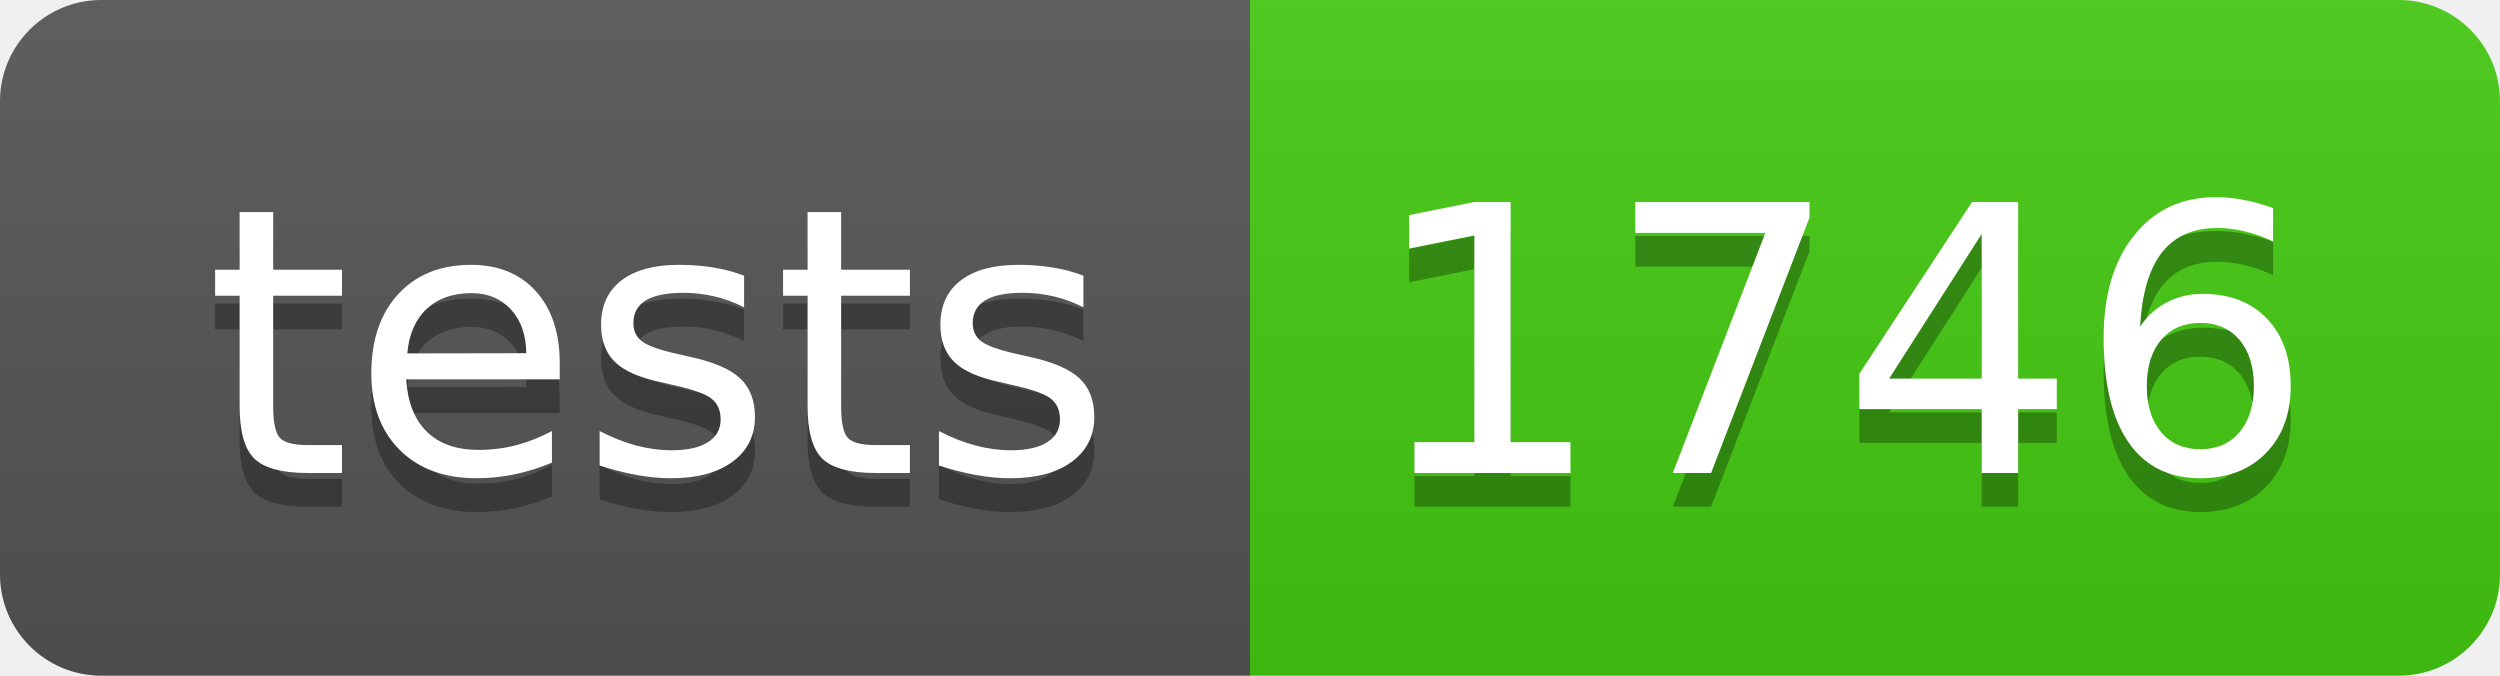
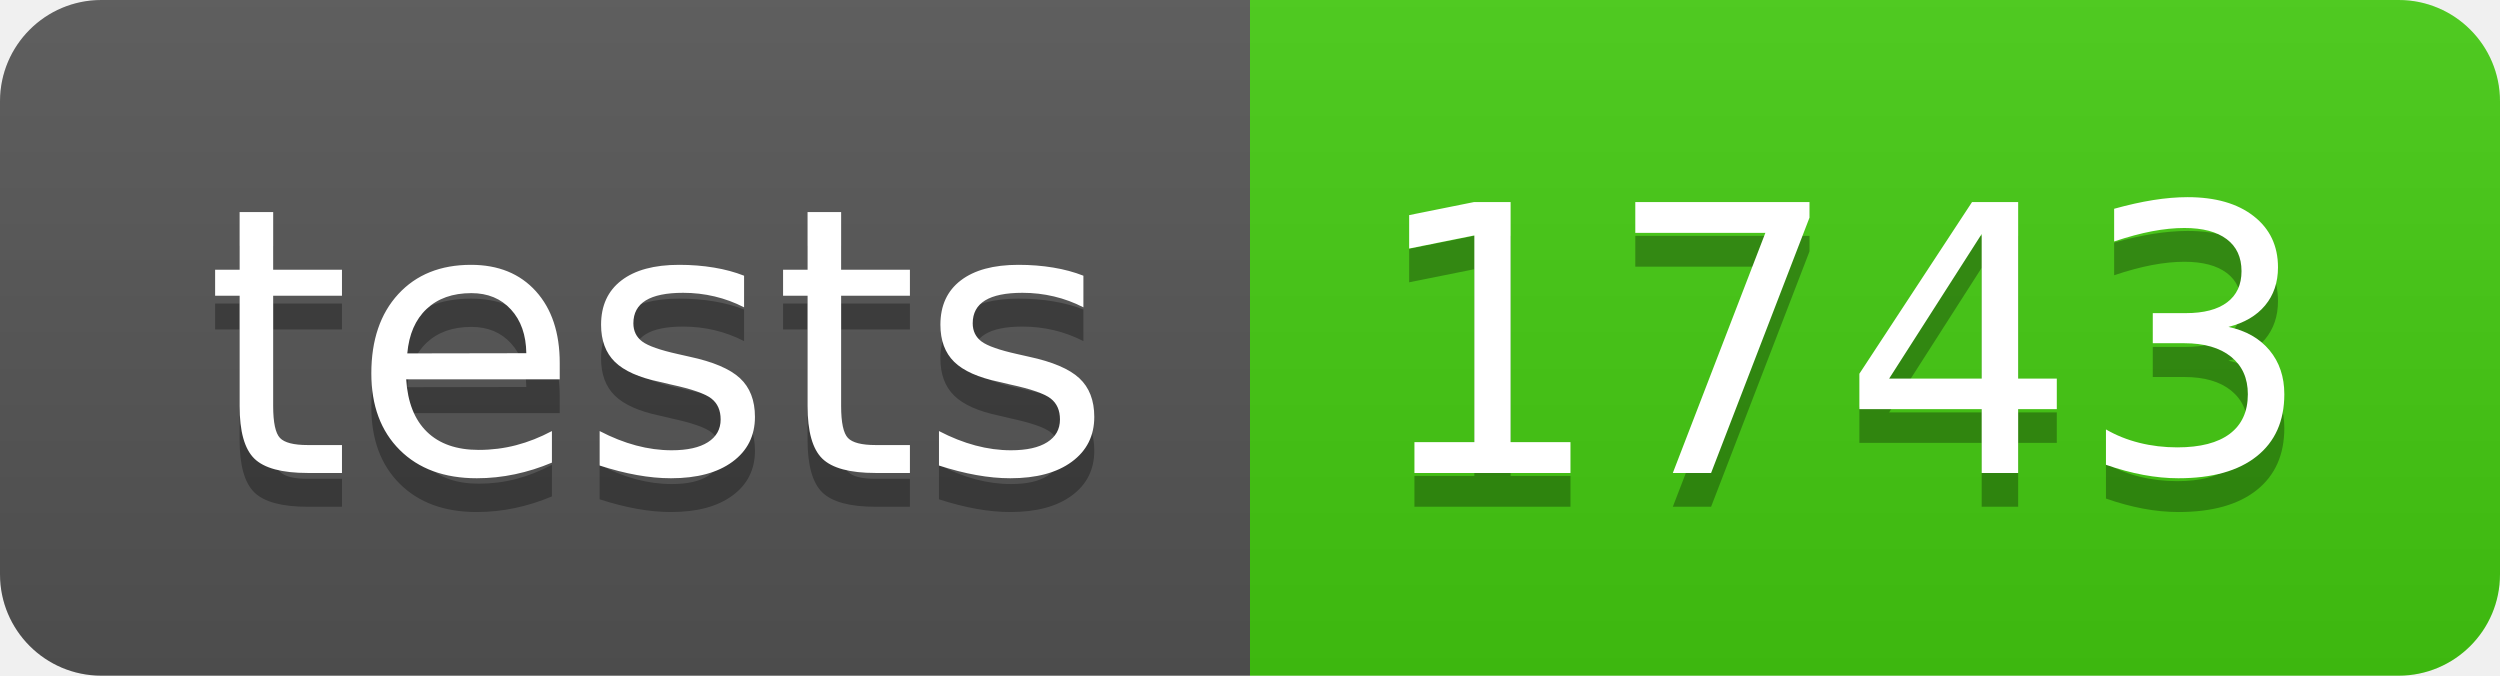
- <svg xmlns="http://www.w3.org/2000/svg" width="74" height="20" role="img" aria-label="tests: 1746">
+ <svg xmlns="http://www.w3.org/2000/svg" width="74" height="20" role="img" aria-label="tests: 1743">
  <linearGradient id="s" x2="0" y2="100%">
    <stop offset="0" stop-color="#bbb" stop-opacity=".1" />
    <stop offset="1" stop-opacity=".1" />
  </linearGradient>
  <clipPath id="r">
    <rect width="74" height="20" rx="3" fill="#fff" />
  </clipPath>
  <g clip-path="url(#r)">
    <rect width="37" height="20" fill="#555" />
    <rect x="37" width="37" height="20" fill="#4c1" />
    <rect width="74" height="20" fill="url(#s)" />
  </g>
  <g fill="#fff" text-anchor="middle" font-family="Verdana,Geneva,DejaVu Sans,sans-serif" text-rendering="geometricPrecision" font-size="110">
    <text aria-hidden="true" x="195" y="150" fill="#010101" fill-opacity=".3" transform="scale(.1)" textLength="270">tests</text>
    <text x="195" y="140" transform="scale(.1)" fill="#fff" textLength="270">tests</text>
-     <text aria-hidden="true" x="545" y="150" fill="#010101" fill-opacity=".3" transform="scale(.1)" textLength="270">1746</text>
-     <text x="545" y="140" transform="scale(.1)" fill="#fff" textLength="270">1746</text>
+     <text aria-hidden="true" x="545" y="150" fill="#010101" fill-opacity=".3" transform="scale(.1)" textLength="270">1743</text>
+     <text x="545" y="140" transform="scale(.1)" fill="#fff" textLength="270">1743</text>
  </g>
</svg>
